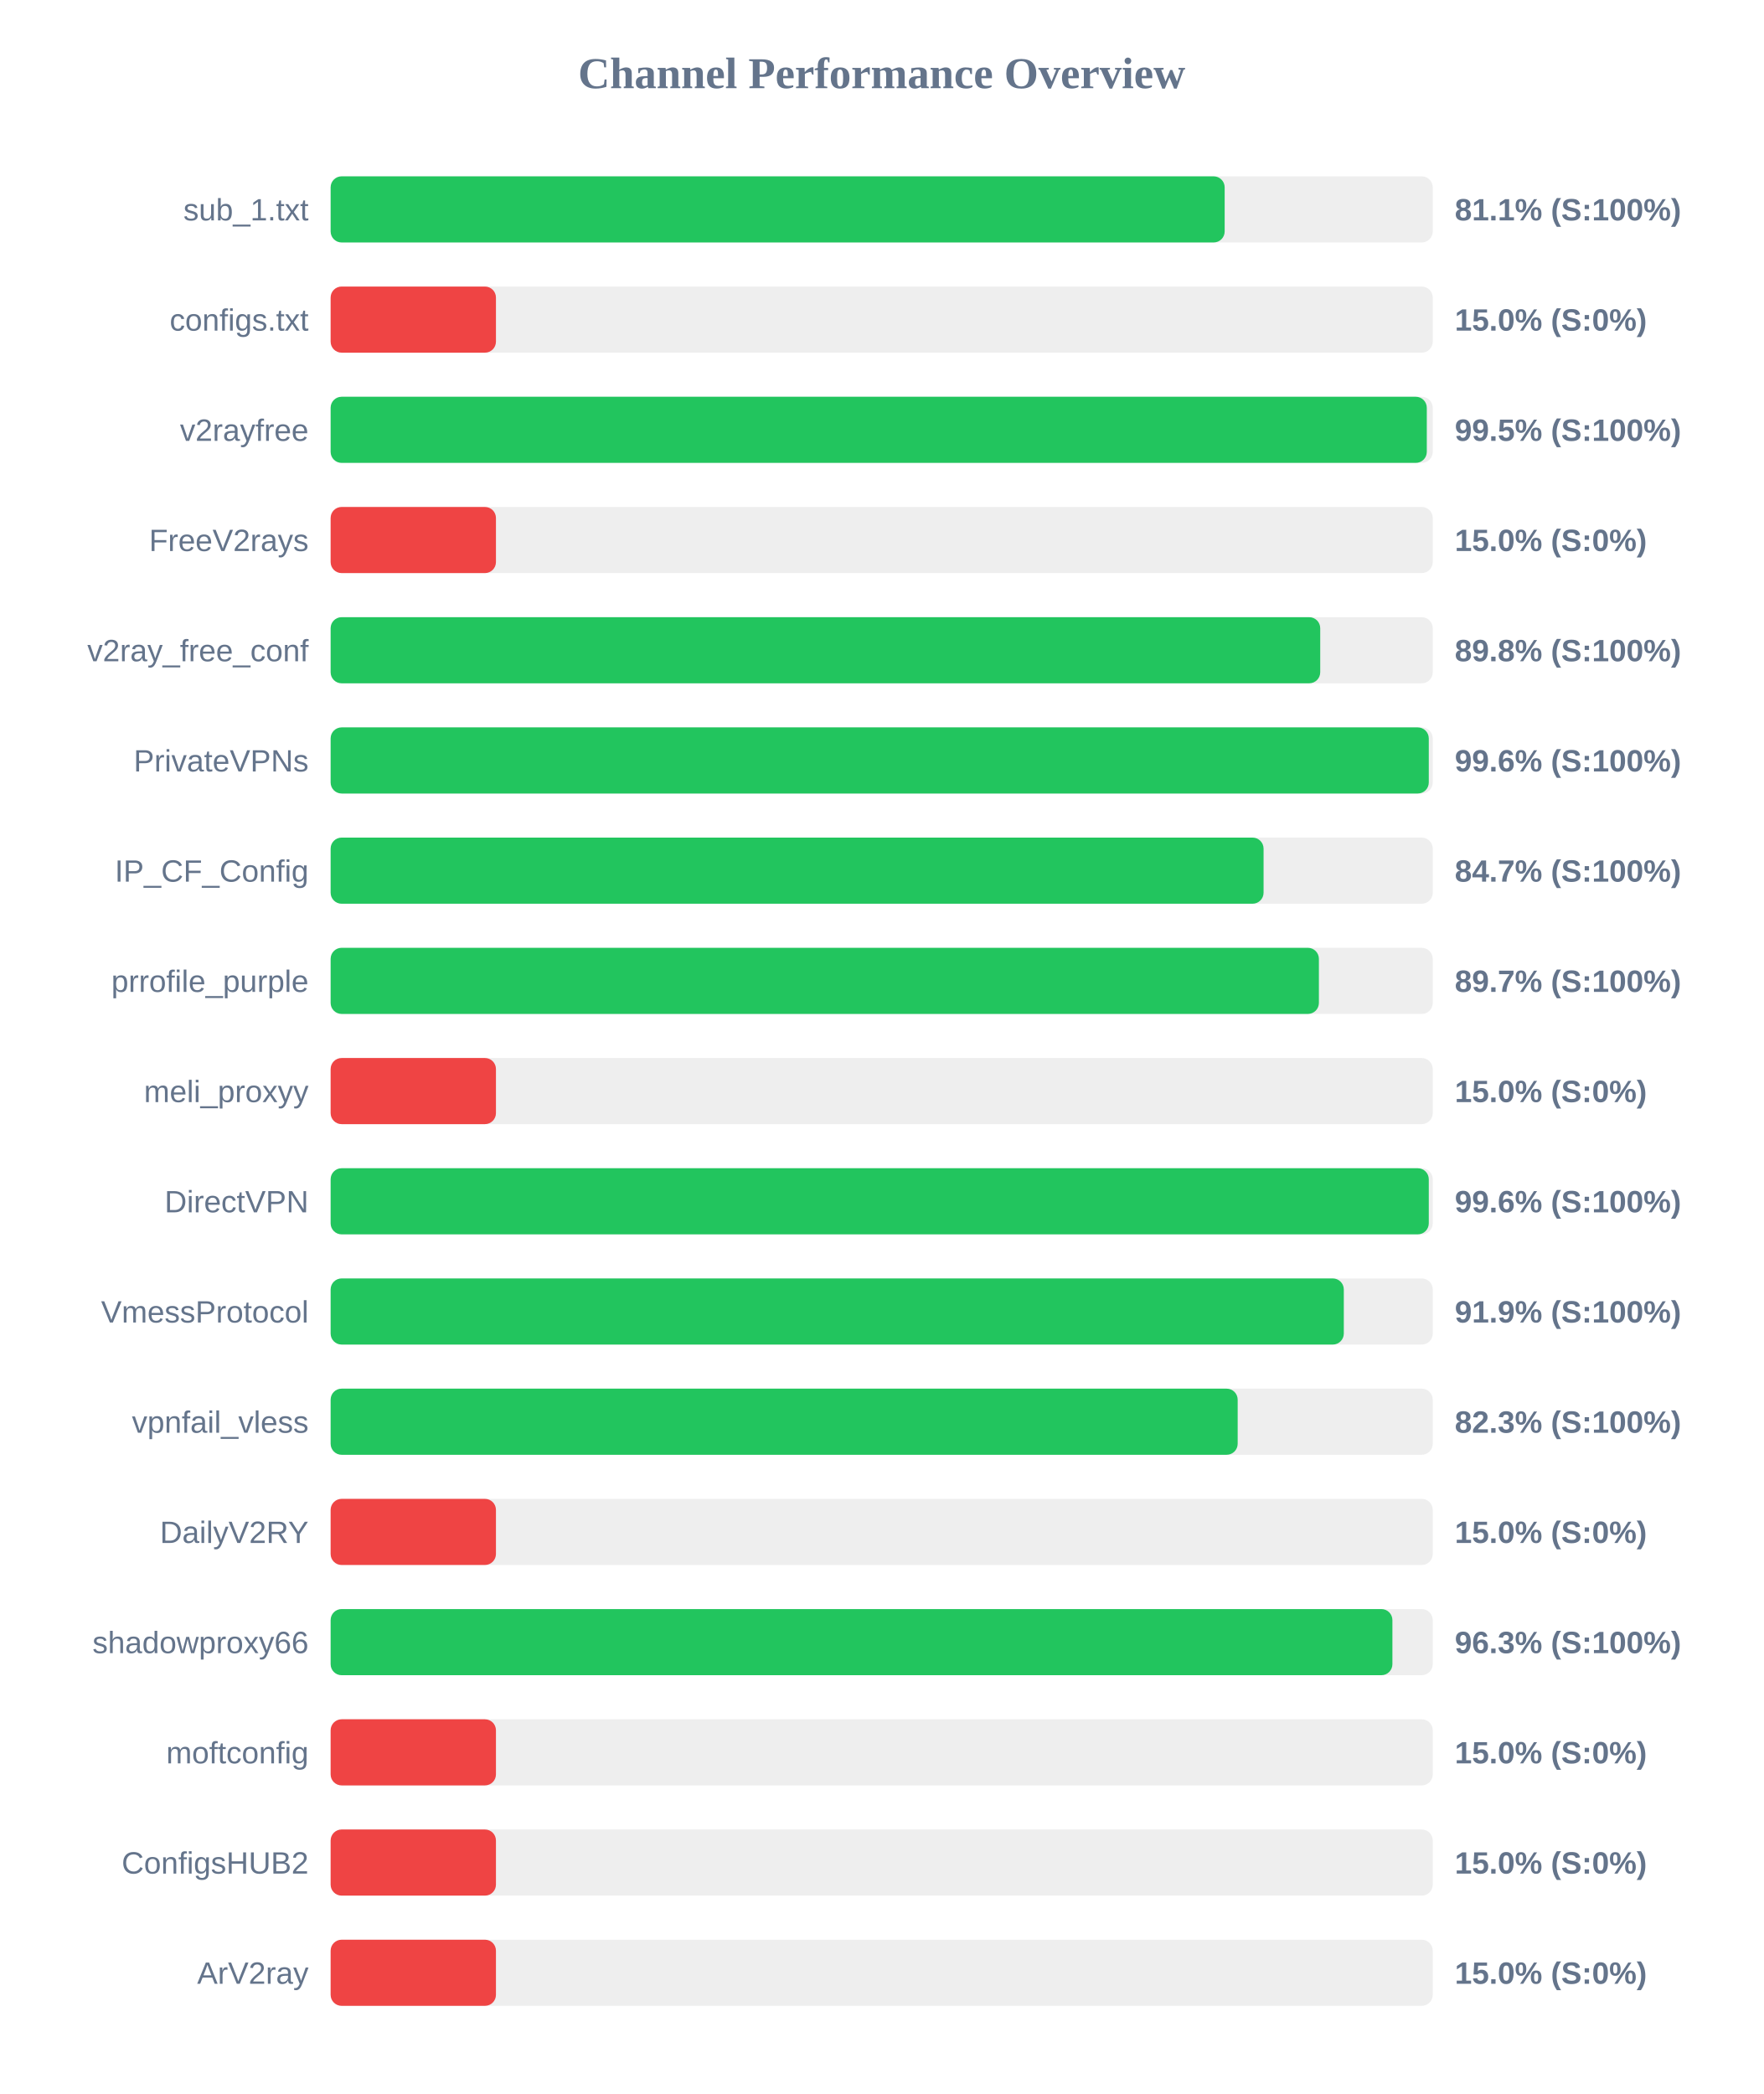
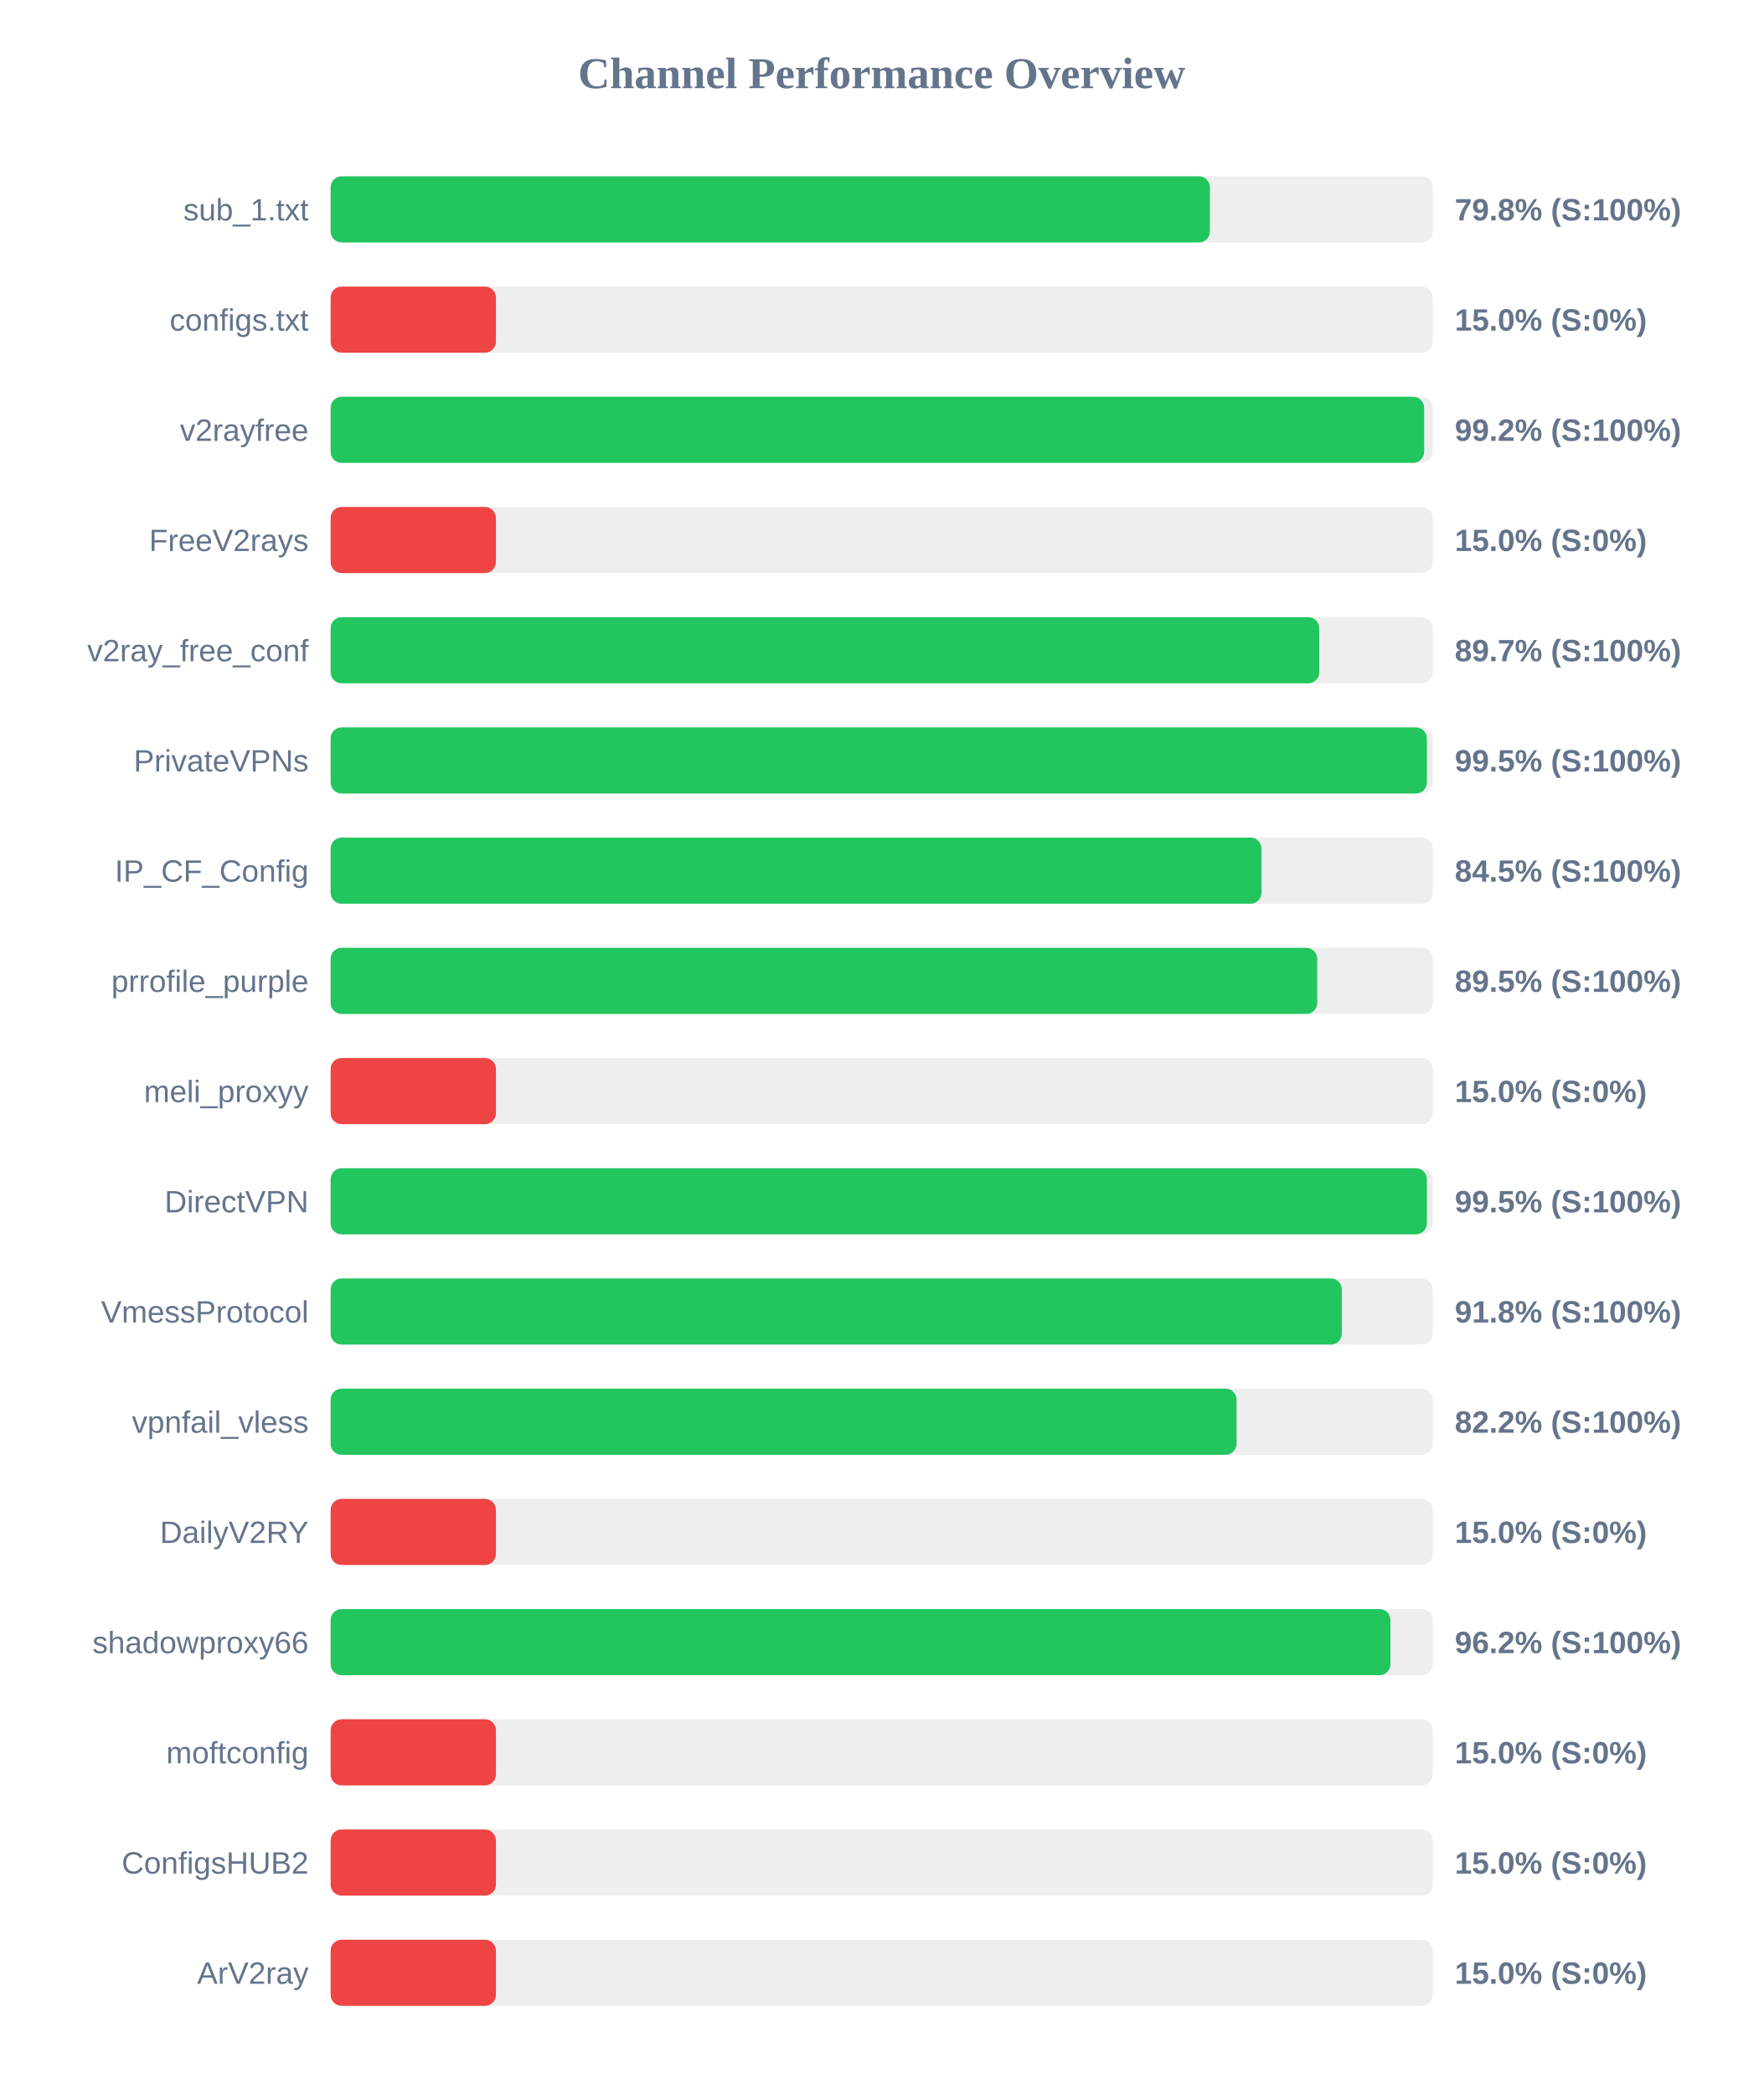
<svg xmlns="http://www.w3.org/2000/svg" width="800" height="950" version="1.1">
  <style>
        .row { font: 14px Arial; fill: #64748b; }
        .score { font: bold 14px Arial; fill: #64748b; }
    </style>
  <text x="400" y="40" text-anchor="middle" font-size="20px" font-weight="bold" fill="#64748b">Channel Performance Overview</text>
  <rect x="150" y="80" width="500" height="30" fill="#eee" rx="5" />
-   <rect x="150" y="80" width="405.6" height="30" fill="#22c55e" rx="5" />
+   <rect x="150" y="80" width="398.9" height="30" fill="#22c55e" rx="5" />
  <text x="140" y="100" text-anchor="end" class="row">sub_1.txt</text>
-   <text x="660" y="100" text-anchor="start" class="score">81.1% (S:100%)</text>
+   <text x="660" y="100" text-anchor="start" class="score">79.8% (S:100%)</text>
  <rect x="150" y="130" width="500" height="30" fill="#eee" rx="5" />
  <rect x="150" y="130" width="75.0" height="30" fill="#ef4444" rx="5" />
  <text x="140" y="150" text-anchor="end" class="row">configs.txt</text>
  <text x="660" y="150" text-anchor="start" class="score">15.0% (S:0%)</text>
  <rect x="150" y="180" width="500" height="30" fill="#eee" rx="5" />
-   <rect x="150" y="180" width="497.3" height="30" fill="#22c55e" rx="5" />
+   <rect x="150" y="180" width="496.1" height="30" fill="#22c55e" rx="5" />
  <text x="140" y="200" text-anchor="end" class="row">v2rayfree</text>
-   <text x="660" y="200" text-anchor="start" class="score">99.5% (S:100%)</text>
+   <text x="660" y="200" text-anchor="start" class="score">99.2% (S:100%)</text>
  <rect x="150" y="230" width="500" height="30" fill="#eee" rx="5" />
  <rect x="150" y="230" width="75.0" height="30" fill="#ef4444" rx="5" />
  <text x="140" y="250" text-anchor="end" class="row">FreeV2rays</text>
  <text x="660" y="250" text-anchor="start" class="score">15.0% (S:0%)</text>
  <rect x="150" y="280" width="500" height="30" fill="#eee" rx="5" />
-   <rect x="150" y="280" width="448.95" height="30" fill="#22c55e" rx="5" />
+   <rect x="150" y="280" width="448.5" height="30" fill="#22c55e" rx="5" />
  <text x="140" y="300" text-anchor="end" class="row">v2ray_free_conf</text>
-   <text x="660" y="300" text-anchor="start" class="score">89.8% (S:100%)</text>
+   <text x="660" y="300" text-anchor="start" class="score">89.7% (S:100%)</text>
  <rect x="150" y="330" width="500" height="30" fill="#eee" rx="5" />
-   <rect x="150" y="330" width="498.2" height="30" fill="#22c55e" rx="5" />
+   <rect x="150" y="330" width="497.35" height="30" fill="#22c55e" rx="5" />
  <text x="140" y="350" text-anchor="end" class="row">PrivateVPNs</text>
-   <text x="660" y="350" text-anchor="start" class="score">99.6% (S:100%)</text>
+   <text x="660" y="350" text-anchor="start" class="score">99.5% (S:100%)</text>
  <rect x="150" y="380" width="500" height="30" fill="#eee" rx="5" />
-   <rect x="150" y="380" width="423.25" height="30" fill="#22c55e" rx="5" />
+   <rect x="150" y="380" width="422.3" height="30" fill="#22c55e" rx="5" />
  <text x="140" y="400" text-anchor="end" class="row">IP_CF_Config</text>
-   <text x="660" y="400" text-anchor="start" class="score">84.7% (S:100%)</text>
+   <text x="660" y="400" text-anchor="start" class="score">84.5% (S:100%)</text>
  <rect x="150" y="430" width="500" height="30" fill="#eee" rx="5" />
-   <rect x="150" y="430" width="448.35" height="30" fill="#22c55e" rx="5" />
+   <rect x="150" y="430" width="447.6" height="30" fill="#22c55e" rx="5" />
  <text x="140" y="450" text-anchor="end" class="row">prrofile_purple</text>
-   <text x="660" y="450" text-anchor="start" class="score">89.7% (S:100%)</text>
+   <text x="660" y="450" text-anchor="start" class="score">89.5% (S:100%)</text>
  <rect x="150" y="480" width="500" height="30" fill="#eee" rx="5" />
  <rect x="150" y="480" width="75.0" height="30" fill="#ef4444" rx="5" />
  <text x="140" y="500" text-anchor="end" class="row">meli_proxyy</text>
  <text x="660" y="500" text-anchor="start" class="score">15.0% (S:0%)</text>
  <rect x="150" y="530" width="500" height="30" fill="#eee" rx="5" />
-   <rect x="150" y="530" width="498.2" height="30" fill="#22c55e" rx="5" />
+   <rect x="150" y="530" width="497.35" height="30" fill="#22c55e" rx="5" />
  <text x="140" y="550" text-anchor="end" class="row">DirectVPN</text>
-   <text x="660" y="550" text-anchor="start" class="score">99.6% (S:100%)</text>
+   <text x="660" y="550" text-anchor="start" class="score">99.5% (S:100%)</text>
  <rect x="150" y="580" width="500" height="30" fill="#eee" rx="5" />
-   <rect x="150" y="580" width="459.65" height="30" fill="#22c55e" rx="5" />
+   <rect x="150" y="580" width="458.75" height="30" fill="#22c55e" rx="5" />
  <text x="140" y="600" text-anchor="end" class="row">VmessProtocol</text>
-   <text x="660" y="600" text-anchor="start" class="score">91.9% (S:100%)</text>
+   <text x="660" y="600" text-anchor="start" class="score">91.8% (S:100%)</text>
  <rect x="150" y="630" width="500" height="30" fill="#eee" rx="5" />
-   <rect x="150" y="630" width="411.5" height="30" fill="#22c55e" rx="5" />
+   <rect x="150" y="630" width="411.0" height="30" fill="#22c55e" rx="5" />
  <text x="140" y="650" text-anchor="end" class="row">vpnfail_vless</text>
-   <text x="660" y="650" text-anchor="start" class="score">82.3% (S:100%)</text>
+   <text x="660" y="650" text-anchor="start" class="score">82.2% (S:100%)</text>
  <rect x="150" y="680" width="500" height="30" fill="#eee" rx="5" />
  <rect x="150" y="680" width="75.0" height="30" fill="#ef4444" rx="5" />
  <text x="140" y="700" text-anchor="end" class="row">DailyV2RY</text>
  <text x="660" y="700" text-anchor="start" class="score">15.0% (S:0%)</text>
  <rect x="150" y="730" width="500" height="30" fill="#eee" rx="5" />
-   <rect x="150" y="730" width="481.7" height="30" fill="#22c55e" rx="5" />
+   <rect x="150" y="730" width="480.8" height="30" fill="#22c55e" rx="5" />
  <text x="140" y="750" text-anchor="end" class="row">shadowproxy66</text>
-   <text x="660" y="750" text-anchor="start" class="score">96.3% (S:100%)</text>
+   <text x="660" y="750" text-anchor="start" class="score">96.2% (S:100%)</text>
  <rect x="150" y="780" width="500" height="30" fill="#eee" rx="5" />
  <rect x="150" y="780" width="75.0" height="30" fill="#ef4444" rx="5" />
  <text x="140" y="800" text-anchor="end" class="row">moftconfig</text>
  <text x="660" y="800" text-anchor="start" class="score">15.0% (S:0%)</text>
  <rect x="150" y="830" width="500" height="30" fill="#eee" rx="5" />
  <rect x="150" y="830" width="75.0" height="30" fill="#ef4444" rx="5" />
  <text x="140" y="850" text-anchor="end" class="row">ConfigsHUB2</text>
  <text x="660" y="850" text-anchor="start" class="score">15.0% (S:0%)</text>
  <rect x="150" y="880" width="500" height="30" fill="#eee" rx="5" />
  <rect x="150" y="880" width="75.0" height="30" fill="#ef4444" rx="5" />
  <text x="140" y="900" text-anchor="end" class="row">ArV2ray</text>
  <text x="660" y="900" text-anchor="start" class="score">15.0% (S:0%)</text>
</svg>
